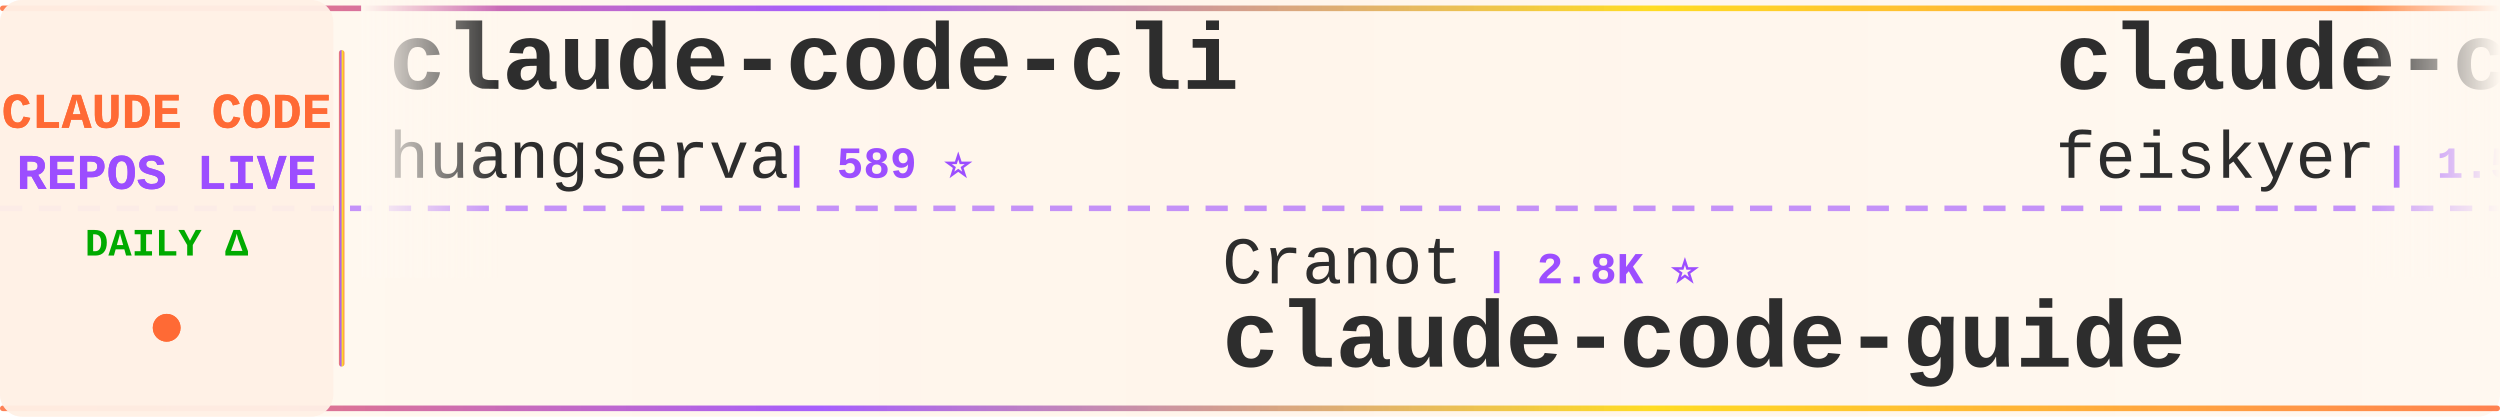
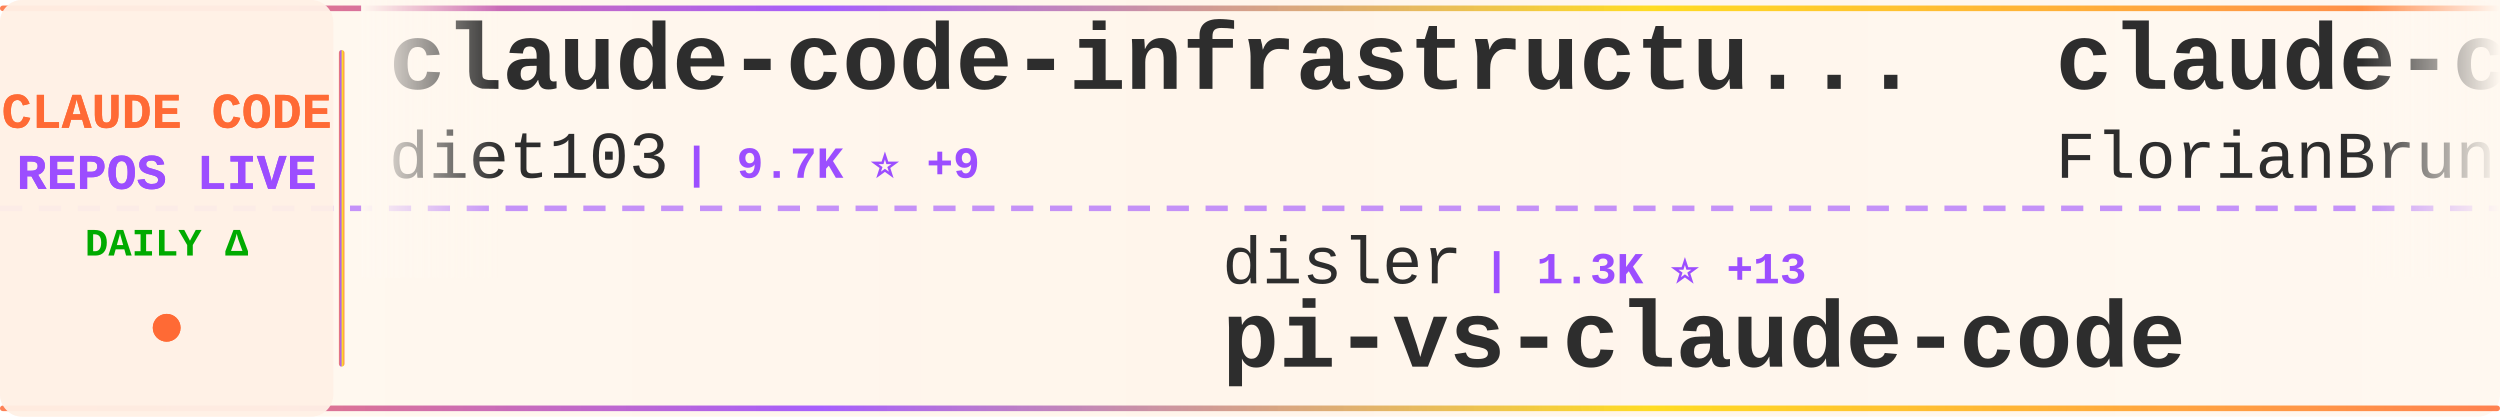
<svg xmlns="http://www.w3.org/2000/svg" width="900" height="150">
  <defs>
    <linearGradient id="tickerBg" x1="0%" y1="0%" x2="100%" y2="0%">
      <stop offset="0%" style="stop-color:#fff8f0;stop-opacity:0.98" />
      <stop offset="50%" style="stop-color:#fff5eb;stop-opacity:1" />
      <stop offset="100%" style="stop-color:#fff8f0;stop-opacity:0.98" />
    </linearGradient>
    <linearGradient id="borderGrad" x1="0%" y1="0%" x2="100%" y2="0%">
      <stop offset="0%" style="stop-color:#FF6B35;stop-opacity:0.85">
        <animate attributeName="stop-opacity" values="0.85;1;0.85" dur="2s" repeatCount="indefinite" />
      </stop>
      <stop offset="33%" style="stop-color:#9C4EFF;stop-opacity:0.9">
        <animate attributeName="stop-opacity" values="0.9;1;0.9" dur="2.2s" repeatCount="indefinite" />
      </stop>
      <stop offset="66%" style="stop-color:#FFD700;stop-opacity:0.85">
        <animate attributeName="stop-opacity" values="0.85;1;0.85" dur="1.8s" repeatCount="indefinite" />
      </stop>
      <stop offset="100%" style="stop-color:#FF6B35;stop-opacity:0.85">
        <animate attributeName="stop-opacity" values="0.85;1;0.85" dur="2s" repeatCount="indefinite" />
      </stop>
    </linearGradient>
    <filter id="textGlow">
      <feGaussianBlur stdDeviation="0.15" result="coloredBlur" />
      <feMerge>
        <feMergeNode in="coloredBlur" />
        <feMergeNode in="SourceGraphic" />
      </feMerge>
    </filter>
    <filter id="metricGlow">
      <feGaussianBlur stdDeviation="0.2" result="coloredBlur" />
      <feMerge>
        <feMergeNode in="coloredBlur" />
        <feMergeNode in="SourceGraphic" />
      </feMerge>
    </filter>
    <linearGradient id="leftFade" x1="0%" y1="0%" x2="100%" y2="0%">
      <stop offset="0%" style="stop-color:#fff8f0;stop-opacity:1" />
      <stop offset="100%" style="stop-color:#fff8f0;stop-opacity:0" />
    </linearGradient>
    <linearGradient id="rightFade" x1="0%" y1="0%" x2="100%" y2="0%">
      <stop offset="0%" style="stop-color:#fff8f0;stop-opacity:0" />
      <stop offset="100%" style="stop-color:#fff8f0;stop-opacity:1" />
    </linearGradient>
  </defs>
  <rect width="900" height="150" fill="url(#tickerBg)" rx="8" />
  <rect x="0" y="2" width="900" height="2" fill="url(#borderGrad)" rx="1" />
  <rect x="0" y="146" width="900" height="2" fill="url(#borderGrad)" rx="1" />
  <line x1="0" y1="75" x2="900" y2="75" stroke="#9C4EFF" stroke-width="2" stroke-dasharray="8 6" opacity="0.6" />
  <rect x="0" y="0" width="120" height="150" fill="#fff0e6" opacity="0.95" rx="8" />
  <text x="60" y="46" font-family="'Courier New', monospace" font-size="18" font-weight="bold" fill="#FF6B35" text-anchor="middle" filter="url(#textGlow)">
    CLAUDE CODE
  </text>
  <text x="60" y="68" font-family="'Courier New', monospace" font-size="18" font-weight="bold" fill="#9C4EFF" text-anchor="middle" filter="url(#textGlow)">
    REPOS LIVE
  </text>
  <text x="60" y="92" font-family="'Courier New', monospace" font-size="14" font-weight="bold" fill="#00aa00" text-anchor="middle">
    DAILY Δ
  </text>
  <circle cx="60" cy="118" r="5" fill="#FF6B35" filter="url(#metricGlow)">
    <animate attributeName="r" values="4;6;4" dur="1.5s" repeatCount="indefinite" />
    <animate attributeName="opacity" values="0.6;1;0.6" dur="1.5s" repeatCount="indefinite" />
  </circle>
  <rect x="122" y="18" width="2" height="114" fill="url(#borderGrad)" rx="1" />
  <clipPath id="tickerClip">
    <rect x="130" y="0" width="770" height="150" />
  </clipPath>
  <g clip-path="url(#tickerClip)">
    <g id="tickerItems">
      <animateTransform attributeName="transform" attributeType="XML" type="translate" from="0 0" to="-3000 0" dur="54s" repeatCount="indefinite" />
      <g transform="translate(0, 0)">
-         <text x="140" y="32" font-family="'Courier New', monospace" font-size="34" font-weight="bold" fill="#2d2d2d">claude-code-cli</text>
-         <text x="140" y="64" font-family="'Courier New', monospace" font-size="24" font-weight="normal" fill="#2d2d2d" opacity="1.0">huangserva</text>
-         <text x="282" y="64" font-family="'Courier New', monospace" font-size="16" font-weight="bold" fill="#9C4EFF"> | 589 ⭐</text>
+         <text x="140" y="32" font-family="'Courier New', monospace" font-size="34" font-weight="bold" fill="#2d2d2d">claude-code-infrastructu...</text>
+         <text x="140" y="64" font-family="'Courier New', monospace" font-size="24" font-weight="normal" fill="#2d2d2d" opacity="1.0">diet103</text>
+         <text x="246" y="64" font-family="'Courier New', monospace" font-size="16" font-weight="bold" fill="#9C4EFF"> | 9.7K ⭐ +9</text>
      </g>
      <g transform="translate(300, 0)">
-         <text x="140" y="102" font-family="'Courier New', monospace" font-size="24" font-weight="normal" fill="#2d2d2d" opacity="1.0">Cranot</text>
-         <text x="234" y="102" font-family="'Courier New', monospace" font-size="16" font-weight="bold" fill="#9C4EFF"> | 2.8K ⭐</text>
-         <text x="140" y="132" font-family="'Courier New', monospace" font-size="34" font-weight="bold" fill="#2d2d2d">claude-code-guide</text>
+         <text x="140" y="102" font-family="'Courier New', monospace" font-size="24" font-weight="normal" fill="#2d2d2d" opacity="1.0">disler</text>
+         <text x="234" y="102" font-family="'Courier New', monospace" font-size="16" font-weight="bold" fill="#9C4EFF"> | 1.3K ⭐ +13</text>
+         <text x="140" y="132" font-family="'Courier New', monospace" font-size="34" font-weight="bold" fill="#2d2d2d">pi-vs-claude-code</text>
      </g>
      <g transform="translate(600, 0)">
-         <text x="140" y="32" font-family="'Courier New', monospace" font-size="34" font-weight="bold" fill="#2d2d2d">claude-code-settings</text>
-         <text x="140" y="64" font-family="'Courier New', monospace" font-size="24" font-weight="normal" fill="#2d2d2d" opacity="1.0">feiskyer</text>
-         <text x="258" y="64" font-family="'Courier New', monospace" font-size="16" font-weight="bold" fill="#9C4EFF"> | 1.5K ⭐ +2</text>
+         <text x="140" y="32" font-family="'Courier New', monospace" font-size="34" font-weight="bold" fill="#2d2d2d">claude-code-ultimate-gui...</text>
+         <text x="140" y="64" font-family="'Courier New', monospace" font-size="24" font-weight="normal" fill="#2d2d2d" opacity="1.0">FlorianBruniaux</text>
+         <text x="342" y="64" font-family="'Courier New', monospace" font-size="16" font-weight="bold" fill="#9C4EFF"> | 4.5K ⭐ +18</text>
      </g>
      <g transform="translate(900, 0)">
-         <text x="140" y="102" font-family="'Courier New', monospace" font-size="24" font-weight="normal" fill="#2d2d2d" opacity="1.0">Piebald-AI</text>
-         <text x="282" y="102" font-family="'Courier New', monospace" font-size="16" font-weight="bold" fill="#9C4EFF"> | 10.6K ⭐ +29</text>
-         <text x="140" y="132" font-family="'Courier New', monospace" font-size="34" font-weight="bold" fill="#2d2d2d">claude-code-system-promp...</text>
+         <text x="140" y="102" font-family="'Courier New', monospace" font-size="24" font-weight="normal" fill="#2d2d2d" opacity="1.0">repowise-dev</text>
+         <text x="306" y="102" font-family="'Courier New', monospace" font-size="16" font-weight="bold" fill="#9C4EFF"> | 1.1K ⭐ +3</text>
+         <text x="140" y="132" font-family="'Courier New', monospace" font-size="34" font-weight="bold" fill="#2d2d2d">claude-code-prompts</text>
      </g>
      <g transform="translate(1200, 0)">
-         <text x="140" y="32" font-family="'Courier New', monospace" font-size="34" font-weight="bold" fill="#2d2d2d">claude-code-best-practic...</text>
-         <text x="140" y="64" font-family="'Courier New', monospace" font-size="24" font-weight="normal" fill="#2d2d2d" opacity="1.0">shanraisshan</text>
-         <text x="306" y="64" font-family="'Courier New', monospace" font-size="16" font-weight="bold" fill="#9C4EFF"> | 55.3K ⭐ +145</text>
+         <text x="140" y="32" font-family="'Courier New', monospace" font-size="34" font-weight="bold" fill="#2d2d2d">ClaudeCode</text>
+         <text x="140" y="64" font-family="'Courier New', monospace" font-size="24" font-weight="normal" fill="#2d2d2d" opacity="1.0">guanshan</text>
+         <text x="258" y="64" font-family="'Courier New', monospace" font-size="16" font-weight="bold" fill="#9C4EFF"> | 60 ⭐</text>
      </g>
      <g transform="translate(1500, 0)">
-         <text x="140" y="102" font-family="'Courier New', monospace" font-size="24" font-weight="normal" fill="#2d2d2d" opacity="1.0">Donchitos</text>
-         <text x="270" y="102" font-family="'Courier New', monospace" font-size="16" font-weight="bold" fill="#9C4EFF"> | 20.3K ⭐ +100</text>
-         <text x="140" y="132" font-family="'Courier New', monospace" font-size="34" font-weight="bold" fill="#2d2d2d">Claude-Code-Game-Studios</text>
+         <text x="140" y="102" font-family="'Courier New', monospace" font-size="24" font-weight="normal" fill="#2d2d2d" opacity="1.0">1rgs</text>
+         <text x="210" y="102" font-family="'Courier New', monospace" font-size="16" font-weight="bold" fill="#9C4EFF"> | 3.6K ⭐ +2</text>
+         <text x="140" y="132" font-family="'Courier New', monospace" font-size="34" font-weight="bold" fill="#2d2d2d">claude-code-proxy</text>
      </g>
      <g transform="translate(1800, 0)">
-         <text x="140" y="32" font-family="'Courier New', monospace" font-size="34" font-weight="bold" fill="#2d2d2d">claude-skills</text>
-         <text x="140" y="64" font-family="'Courier New', monospace" font-size="24" font-weight="normal" fill="#2d2d2d" opacity="1.0">alirezarezvani</text>
-         <text x="330" y="64" font-family="'Courier New', monospace" font-size="16" font-weight="bold" fill="#9C4EFF"> | 16.4K ⭐ +100</text>
+         <text x="140" y="32" font-family="'Courier New', monospace" font-size="34" font-weight="bold" fill="#2d2d2d">claude-code-source-code</text>
+         <text x="140" y="64" font-family="'Courier New', monospace" font-size="24" font-weight="normal" fill="#2d2d2d" opacity="1.0">777genius</text>
+         <text x="270" y="64" font-family="'Courier New', monospace" font-size="16" font-weight="bold" fill="#9C4EFF"> | 913 ⭐</text>
      </g>
      <g transform="translate(2100, 0)">
-         <text x="140" y="102" font-family="'Courier New', monospace" font-size="24" font-weight="normal" fill="#2d2d2d" opacity="1.0">huangjia2019</text>
-         <text x="306" y="102" font-family="'Courier New', monospace" font-size="16" font-weight="bold" fill="#9C4EFF"> | 728 ⭐ +13</text>
-         <text x="140" y="132" font-family="'Courier New', monospace" font-size="34" font-weight="bold" fill="#2d2d2d">claude-code-engineering</text>
+         <text x="140" y="102" font-family="'Courier New', monospace" font-size="24" font-weight="normal" fill="#2d2d2d" opacity="1.0">OneRedOak</text>
+         <text x="270" y="102" font-family="'Courier New', monospace" font-size="16" font-weight="bold" fill="#9C4EFF"> | 3.8K ⭐</text>
+         <text x="140" y="132" font-family="'Courier New', monospace" font-size="34" font-weight="bold" fill="#2d2d2d">claude-code-workflows</text>
      </g>
      <g transform="translate(2400, 0)">
-         <text x="140" y="32" font-family="'Courier New', monospace" font-size="34" font-weight="bold" fill="#2d2d2d">Claude-code</text>
-         <text x="140" y="64" font-family="'Courier New', monospace" font-size="24" font-weight="normal" fill="#2d2d2d" opacity="1.0">fazxes</text>
-         <text x="234" y="64" font-family="'Courier New', monospace" font-size="16" font-weight="bold" fill="#9C4EFF"> | 217 ⭐ +1</text>
+         <text x="140" y="32" font-family="'Courier New', monospace" font-size="34" font-weight="bold" fill="#2d2d2d">claude-code-book</text>
+         <text x="140" y="64" font-family="'Courier New', monospace" font-size="24" font-weight="normal" fill="#2d2d2d" opacity="1.0">lintsinghua</text>
+         <text x="294" y="64" font-family="'Courier New', monospace" font-size="16" font-weight="bold" fill="#9C4EFF"> | 3.5K ⭐ +19</text>
      </g>
      <g transform="translate(2700, 0)">
-         <text x="140" y="102" font-family="'Courier New', monospace" font-size="24" font-weight="normal" fill="#2d2d2d" opacity="1.0">Pimzino</text>
-         <text x="246" y="102" font-family="'Courier New', monospace" font-size="16" font-weight="bold" fill="#9C4EFF"> | 3.7K ⭐ +2</text>
-         <text x="140" y="132" font-family="'Courier New', monospace" font-size="34" font-weight="bold" fill="#2d2d2d">claude-code-spec-workflo...</text>
+         <text x="140" y="102" font-family="'Courier New', monospace" font-size="24" font-weight="normal" fill="#2d2d2d" opacity="1.0">fazxes</text>
+         <text x="234" y="102" font-family="'Courier New', monospace" font-size="16" font-weight="bold" fill="#9C4EFF"> | 218 ⭐ +2</text>
+         <text x="140" y="132" font-family="'Courier New', monospace" font-size="34" font-weight="bold" fill="#2d2d2d">Claude-code</text>
      </g>
      <g transform="translate(3000, 0)">
-         <text x="140" y="32" font-family="'Courier New', monospace" font-size="34" font-weight="bold" fill="#2d2d2d">claude-code-cli</text>
-         <text x="140" y="64" font-family="'Courier New', monospace" font-size="24" font-weight="normal" fill="#2d2d2d" opacity="1.0">huangserva</text>
-         <text x="282" y="64" font-family="'Courier New', monospace" font-size="16" font-weight="bold" fill="#9C4EFF"> | 589 ⭐</text>
+         <text x="140" y="32" font-family="'Courier New', monospace" font-size="34" font-weight="bold" fill="#2d2d2d">claude-code-infrastructu...</text>
+         <text x="140" y="64" font-family="'Courier New', monospace" font-size="24" font-weight="normal" fill="#2d2d2d" opacity="1.0">diet103</text>
+         <text x="246" y="64" font-family="'Courier New', monospace" font-size="16" font-weight="bold" fill="#9C4EFF"> | 9.7K ⭐ +9</text>
      </g>
      <g transform="translate(3300, 0)">
-         <text x="140" y="102" font-family="'Courier New', monospace" font-size="24" font-weight="normal" fill="#2d2d2d" opacity="1.0">Cranot</text>
-         <text x="234" y="102" font-family="'Courier New', monospace" font-size="16" font-weight="bold" fill="#9C4EFF"> | 2.8K ⭐</text>
-         <text x="140" y="132" font-family="'Courier New', monospace" font-size="34" font-weight="bold" fill="#2d2d2d">claude-code-guide</text>
+         <text x="140" y="102" font-family="'Courier New', monospace" font-size="24" font-weight="normal" fill="#2d2d2d" opacity="1.0">disler</text>
+         <text x="234" y="102" font-family="'Courier New', monospace" font-size="16" font-weight="bold" fill="#9C4EFF"> | 1.3K ⭐ +13</text>
+         <text x="140" y="132" font-family="'Courier New', monospace" font-size="34" font-weight="bold" fill="#2d2d2d">pi-vs-claude-code</text>
      </g>
      <g transform="translate(3600, 0)">
-         <text x="140" y="32" font-family="'Courier New', monospace" font-size="34" font-weight="bold" fill="#2d2d2d">claude-code-settings</text>
-         <text x="140" y="64" font-family="'Courier New', monospace" font-size="24" font-weight="normal" fill="#2d2d2d" opacity="1.0">feiskyer</text>
-         <text x="258" y="64" font-family="'Courier New', monospace" font-size="16" font-weight="bold" fill="#9C4EFF"> | 1.5K ⭐ +2</text>
+         <text x="140" y="32" font-family="'Courier New', monospace" font-size="34" font-weight="bold" fill="#2d2d2d">claude-code-ultimate-gui...</text>
+         <text x="140" y="64" font-family="'Courier New', monospace" font-size="24" font-weight="normal" fill="#2d2d2d" opacity="1.0">FlorianBruniaux</text>
+         <text x="342" y="64" font-family="'Courier New', monospace" font-size="16" font-weight="bold" fill="#9C4EFF"> | 4.5K ⭐ +18</text>
      </g>
      <g transform="translate(3900, 0)">
-         <text x="140" y="102" font-family="'Courier New', monospace" font-size="24" font-weight="normal" fill="#2d2d2d" opacity="1.0">Piebald-AI</text>
-         <text x="282" y="102" font-family="'Courier New', monospace" font-size="16" font-weight="bold" fill="#9C4EFF"> | 10.6K ⭐ +29</text>
-         <text x="140" y="132" font-family="'Courier New', monospace" font-size="34" font-weight="bold" fill="#2d2d2d">claude-code-system-promp...</text>
+         <text x="140" y="102" font-family="'Courier New', monospace" font-size="24" font-weight="normal" fill="#2d2d2d" opacity="1.0">repowise-dev</text>
+         <text x="306" y="102" font-family="'Courier New', monospace" font-size="16" font-weight="bold" fill="#9C4EFF"> | 1.1K ⭐ +3</text>
+         <text x="140" y="132" font-family="'Courier New', monospace" font-size="34" font-weight="bold" fill="#2d2d2d">claude-code-prompts</text>
      </g>
    </g>
  </g>
  <rect x="130" y="0" width="50" height="100" fill="url(#leftFade)" />
  <rect x="850" y="0" width="50" height="100" fill="url(#rightFade)" />
</svg>
